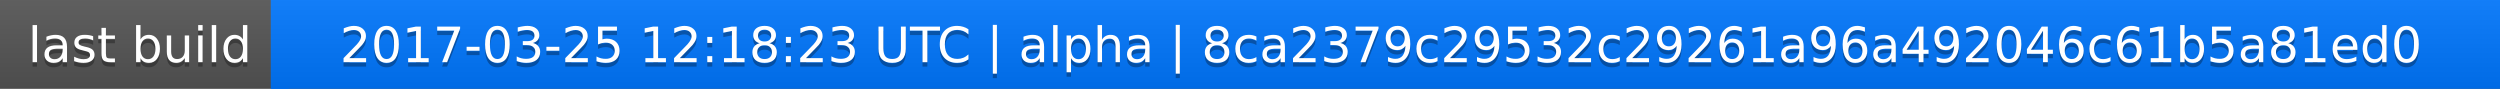
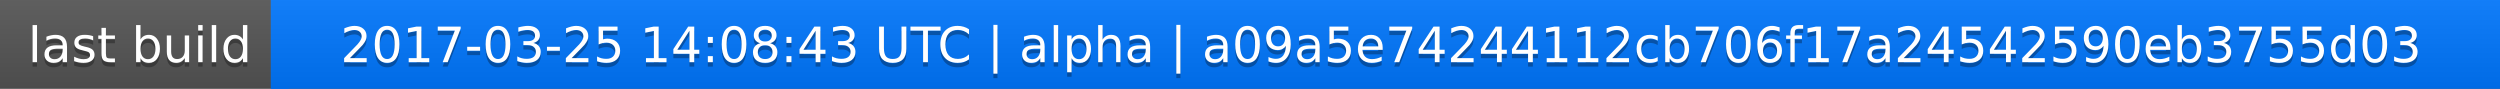
<svg xmlns="http://www.w3.org/2000/svg" width="563" height="20">
  <linearGradient id="a" x2="0" y2="100%">
    <stop offset="0" stop-color="#bbb" stop-opacity=".1" />
    <stop offset="1" stop-opacity=".1" />
  </linearGradient>
  <rect rx="0" width="563" height="20" fill="#555" />
  <rect rx="0" x="61" width="502" height="20" fill="#07f" />
  <path fill="#07f" d="M61 0h4v20h-4z" />
  <rect rx="0" width="563" height="20" fill="url(#a)" />
  <g fill="#fff" text-anchor="middle" font-family="DejaVu Sans,Verdana,Geneva,sans-serif" font-size="11">
    <text x="31.5" y="15" fill="#010101" fill-opacity=".3">last build</text>
    <text x="31.5" y="14">last build</text>
-     <text x="311" y="15" fill="#010101" fill-opacity=".3">2017-03-25 12:18:23 UTC | alpha | 8ca2379c29532c29261a96a492046c61b5a81ed0</text>
-     <text x="311" y="14">2017-03-25 12:18:23 UTC | alpha | 8ca2379c29532c29261a96a492046c61b5a81ed0</text>
+     <text x="311" y="15" fill="#010101" fill-opacity=".3">2017-03-25 14:08:43 UTC | alpha | a09a5e74244112cb706f17a24542590eb3755d03</text>
+     <text x="311" y="14">2017-03-25 14:08:43 UTC | alpha | a09a5e74244112cb706f17a24542590eb3755d03</text>
  </g>
</svg>
